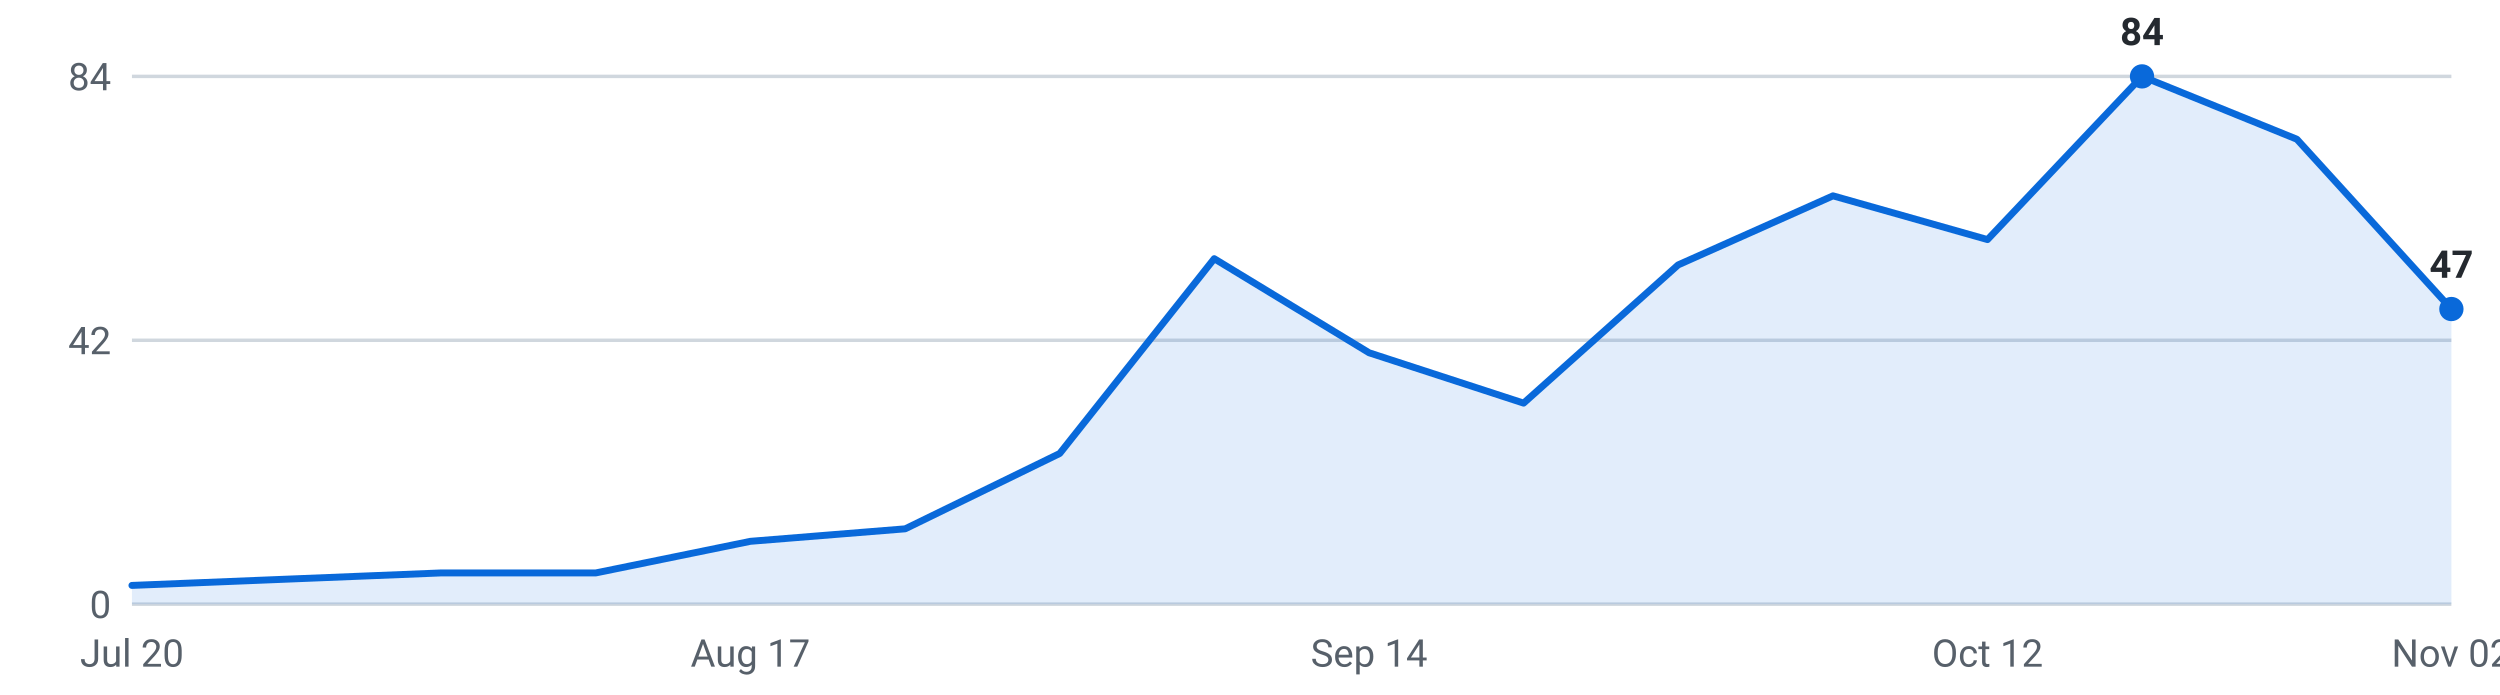
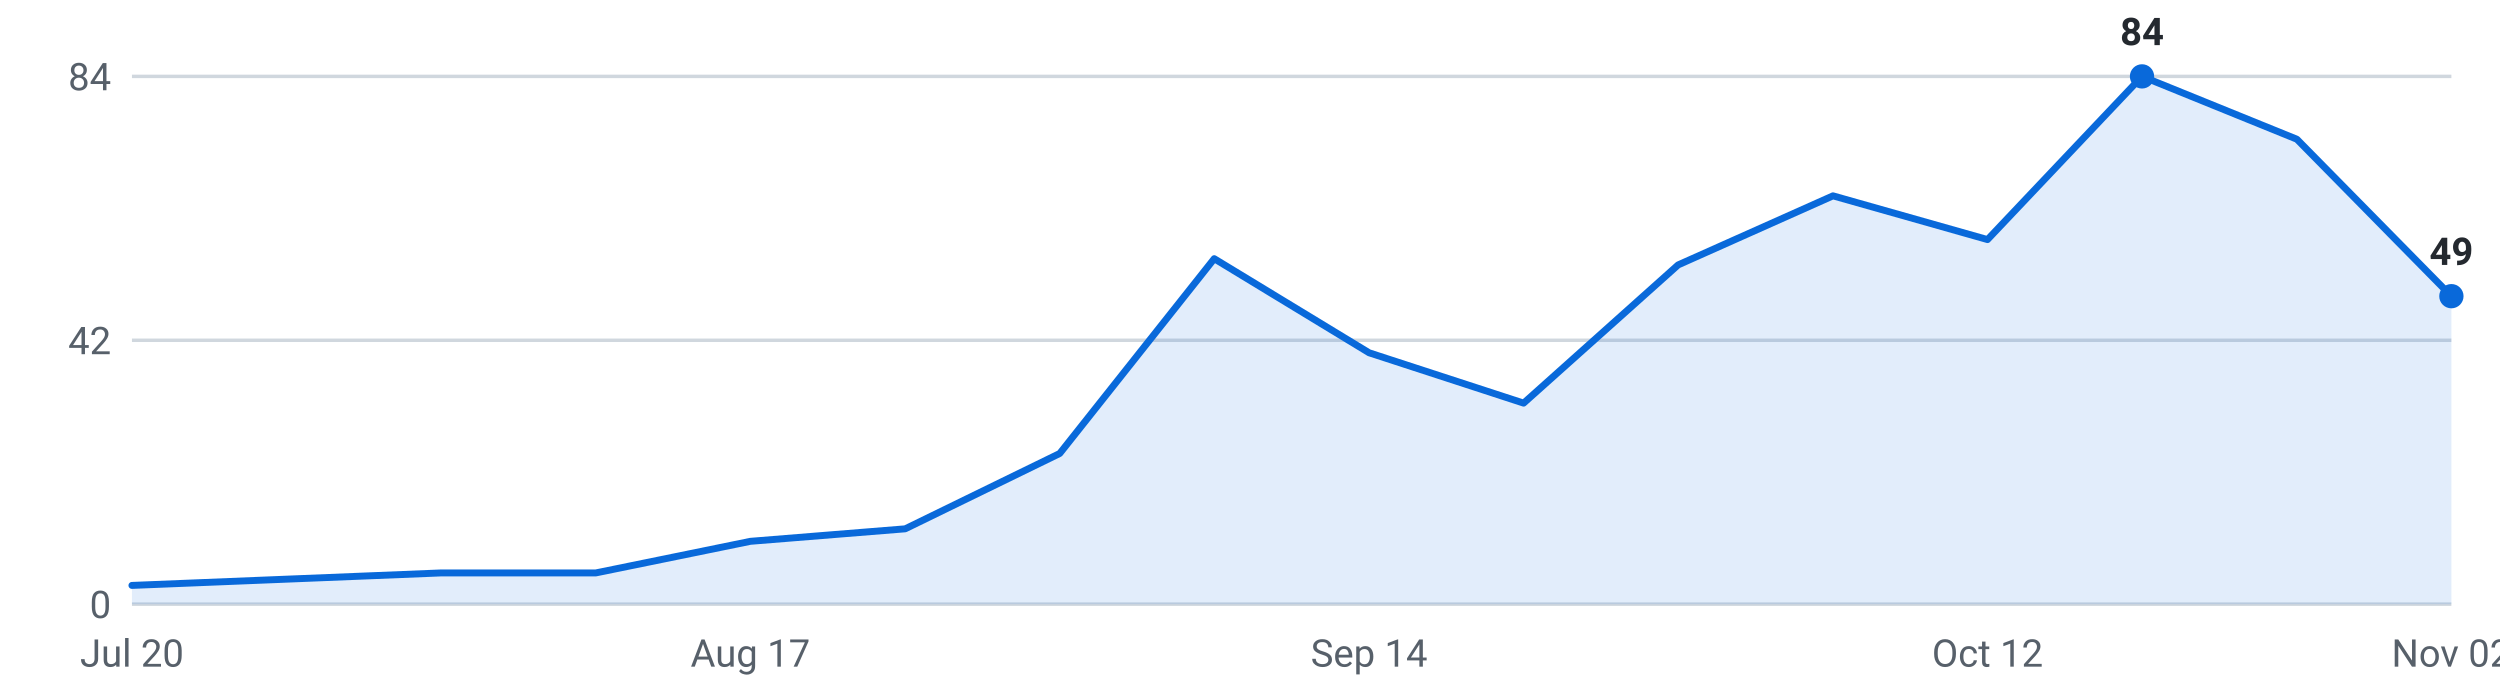
<svg xmlns="http://www.w3.org/2000/svg" viewBox="0 0 720 200" width="720" height="200" role="img" aria-label="Internships posted per week, last 16 weeks">
  <g font-family="-apple-system,Segoe UI,Roboto,sans-serif" font-size="11">
    <line x1="38" y1="174.0" x2="706" y2="174.0" stroke="#d0d7de" stroke-width="1" />
    <text x="32" y="178.0" text-anchor="end" fill="#57606a">0</text>
    <line x1="38" y1="98.0" x2="706" y2="98.0" stroke="#d0d7de" stroke-width="1" />
    <text x="32" y="102.0" text-anchor="end" fill="#57606a">42</text>
    <line x1="38" y1="22.0" x2="706" y2="22.0" stroke="#d0d7de" stroke-width="1" />
    <text x="32" y="26.0" text-anchor="end" fill="#57606a">84</text>
-     <path d="M38.0,174 L38.0,168.6 L82.5,166.8 L127.1,165.0 L171.6,165.0 L216.1,155.9 L260.7,152.3 L305.2,130.6 L349.7,74.5 L394.3,101.6 L438.8,116.1 L483.3,76.3 L527.9,56.4 L572.4,69.0 L616.9,22.0 L661.5,40.1 L706.0,89.0 L706.0,174 Z" fill="#0969da" fill-opacity="0.12" />
-     <polyline points="38.0,168.6 82.5,166.8 127.1,165.0 171.6,165.0 216.1,155.9 260.7,152.3 305.2,130.6 349.7,74.5 394.3,101.6 438.8,116.1 483.3,76.3 527.9,56.4 572.4,69.0 616.9,22.0 661.5,40.1 706.0,89.0" fill="none" stroke="#0969da" stroke-width="2" stroke-linejoin="round" stroke-linecap="round" />
+     <path d="M38.0,174 L38.0,168.6 L82.5,166.8 L127.1,165.0 L171.6,165.0 L216.1,155.9 L260.7,152.3 L305.2,130.6 L349.7,74.5 L394.3,101.6 L438.8,116.1 L483.3,76.3 L527.9,56.4 L572.4,69.0 L616.9,22.0 L661.5,40.1 L706.0,85.3 L706.0,174 Z" fill="#0969da" fill-opacity="0.12" />
+     <polyline points="38.0,168.6 82.5,166.8 127.1,165.0 171.6,165.0 216.1,155.9 260.7,152.3 305.2,130.6 349.7,74.5 394.3,101.6 438.8,116.1 483.3,76.3 527.9,56.4 572.4,69.0 616.9,22.0 661.5,40.1 706.0,85.3" fill="none" stroke="#0969da" stroke-width="2" stroke-linejoin="round" stroke-linecap="round" />
    <circle cx="616.9" cy="22.0" r="3.5" fill="#0969da" />
    <text x="616.9" y="13.0" text-anchor="middle" fill="#24292f" font-weight="600">84</text>
-     <circle cx="706.0" cy="89.0" r="3.5" fill="#0969da" />
-     <text x="706.0" y="80.0" text-anchor="middle" fill="#24292f" font-weight="600">47</text>
+     <circle cx="706.0" cy="85.3" r="3.5" fill="#0969da" />
+     <text x="706.0" y="76.3" text-anchor="middle" fill="#24292f" font-weight="600">49</text>
    <text x="38.0" y="192" text-anchor="middle" fill="#57606a">Jul 20</text>
    <text x="216.1" y="192" text-anchor="middle" fill="#57606a">Aug 17</text>
    <text x="394.3" y="192" text-anchor="middle" fill="#57606a">Sep 14</text>
    <text x="572.4" y="192" text-anchor="middle" fill="#57606a">Oct 12</text>
    <text x="706.0" y="192" text-anchor="middle" fill="#57606a">Nov 02</text>
  </g>
</svg>
